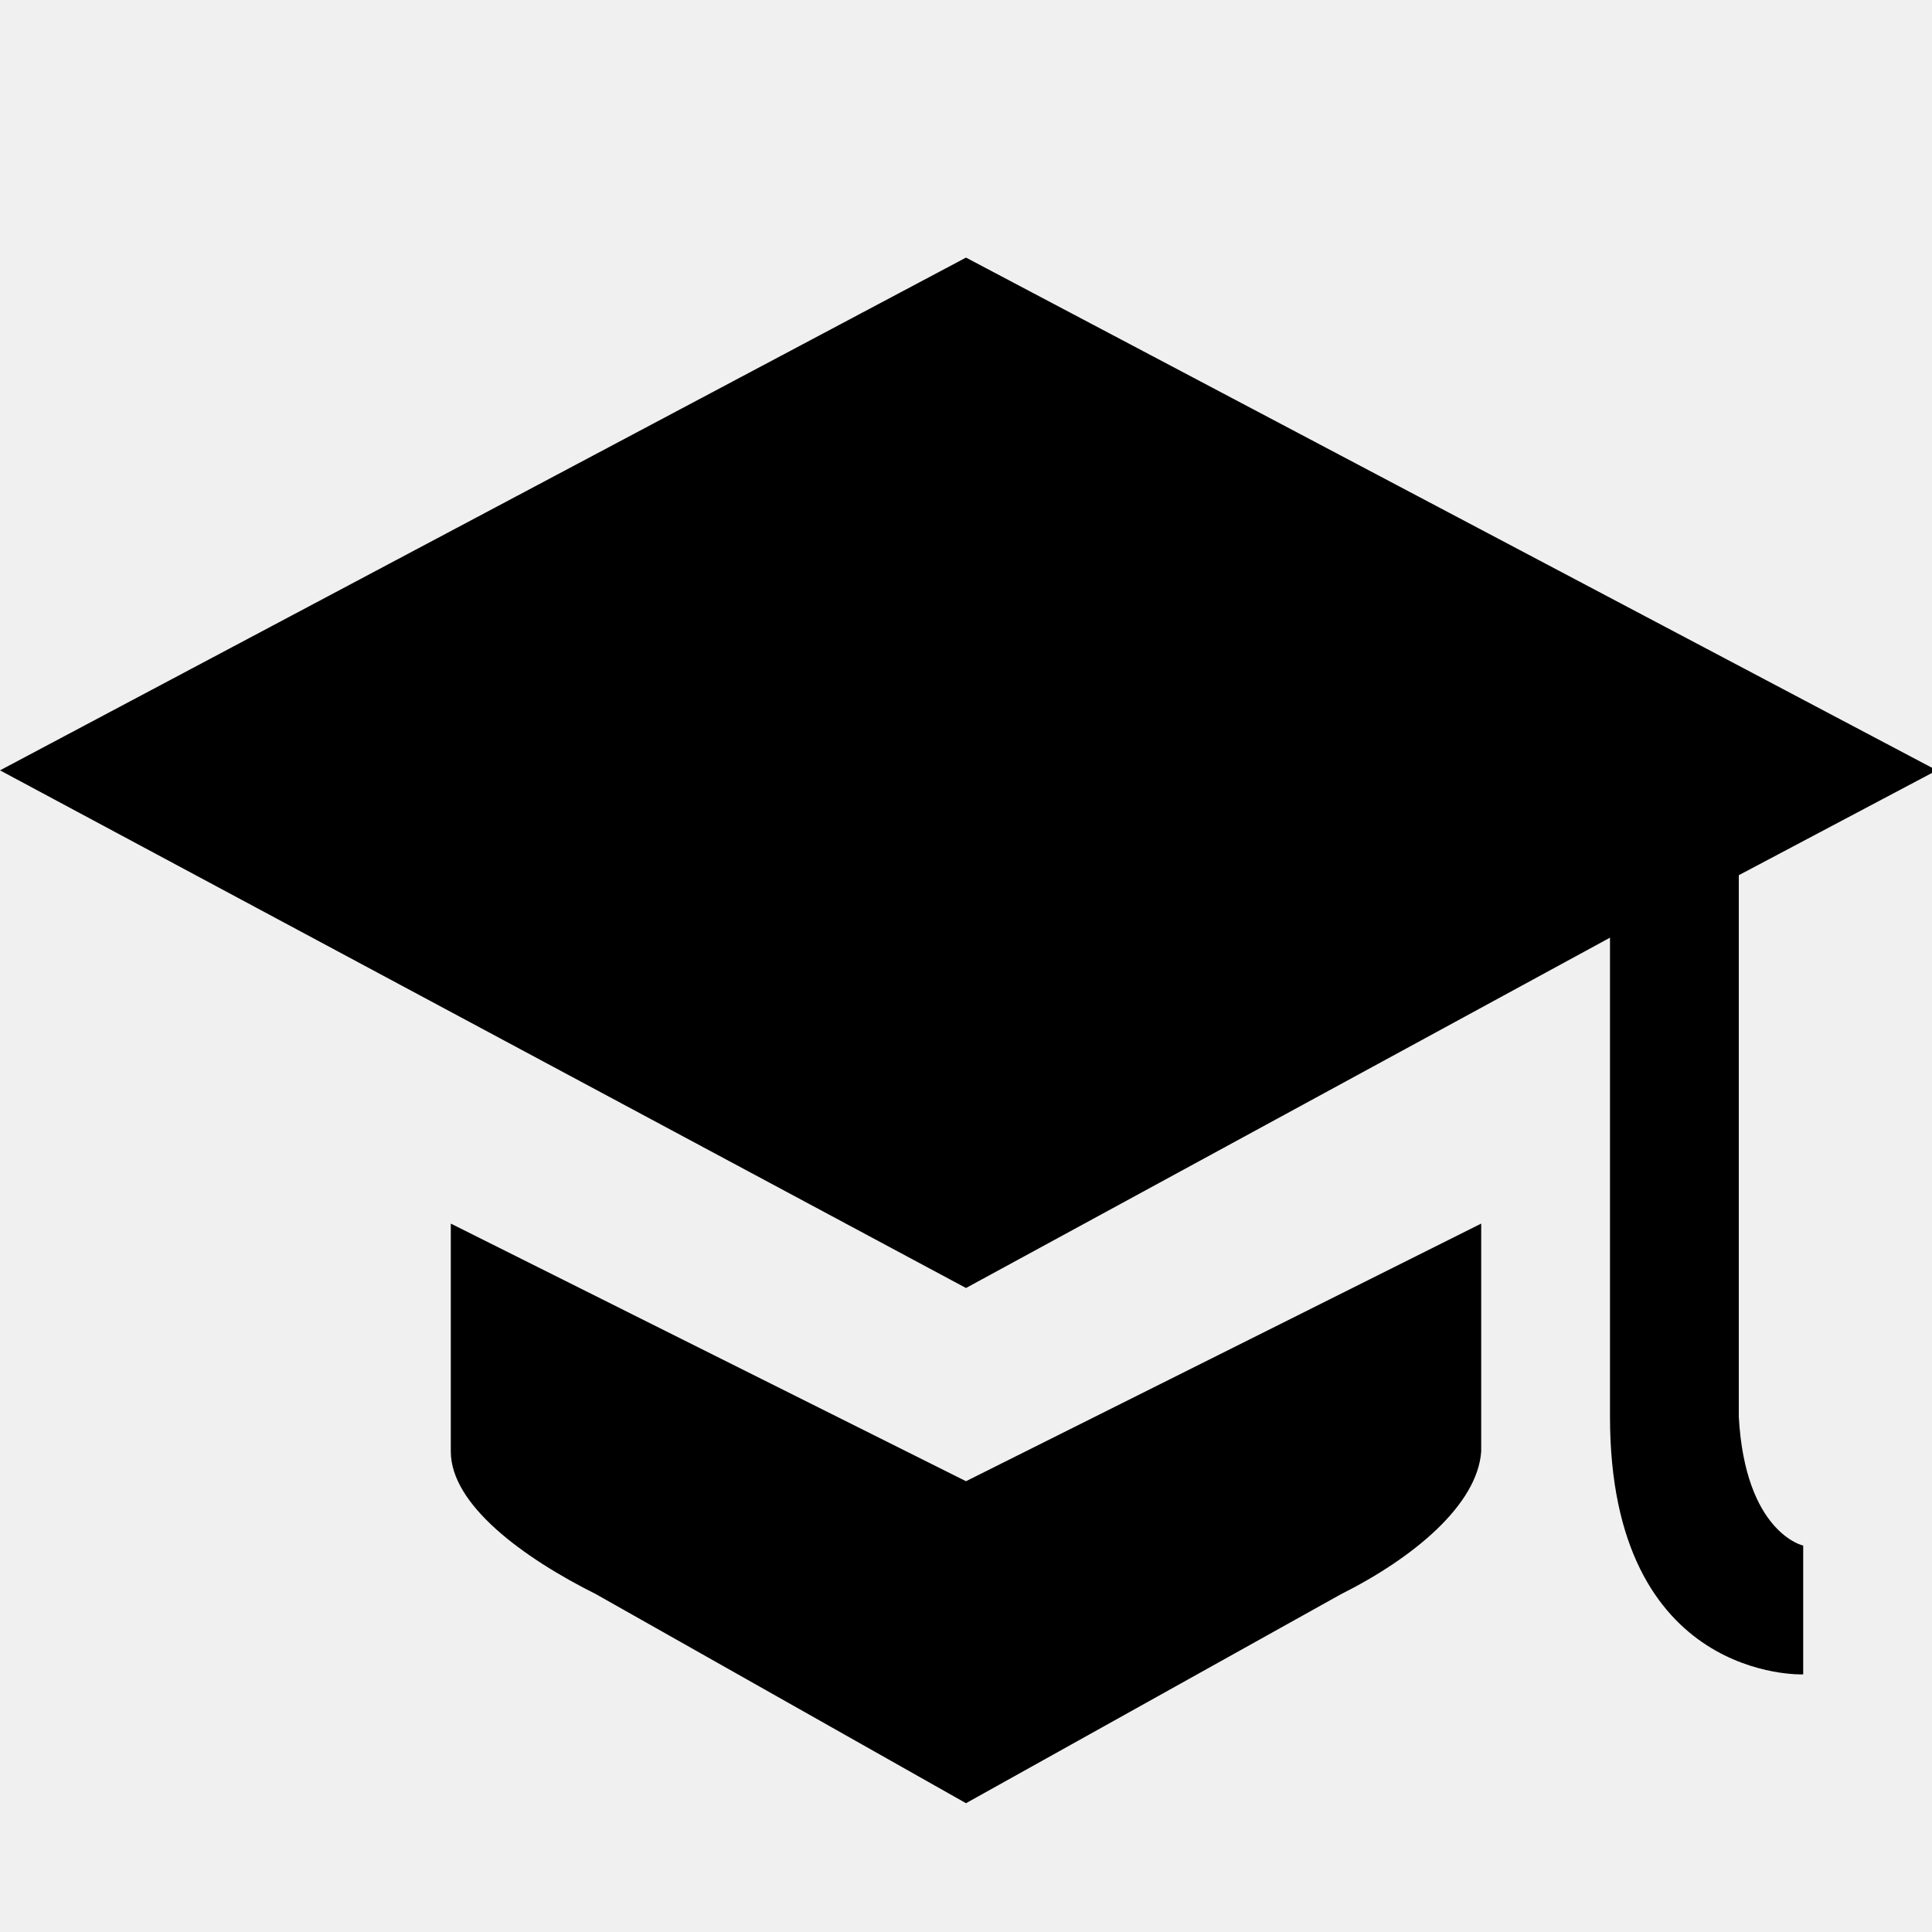
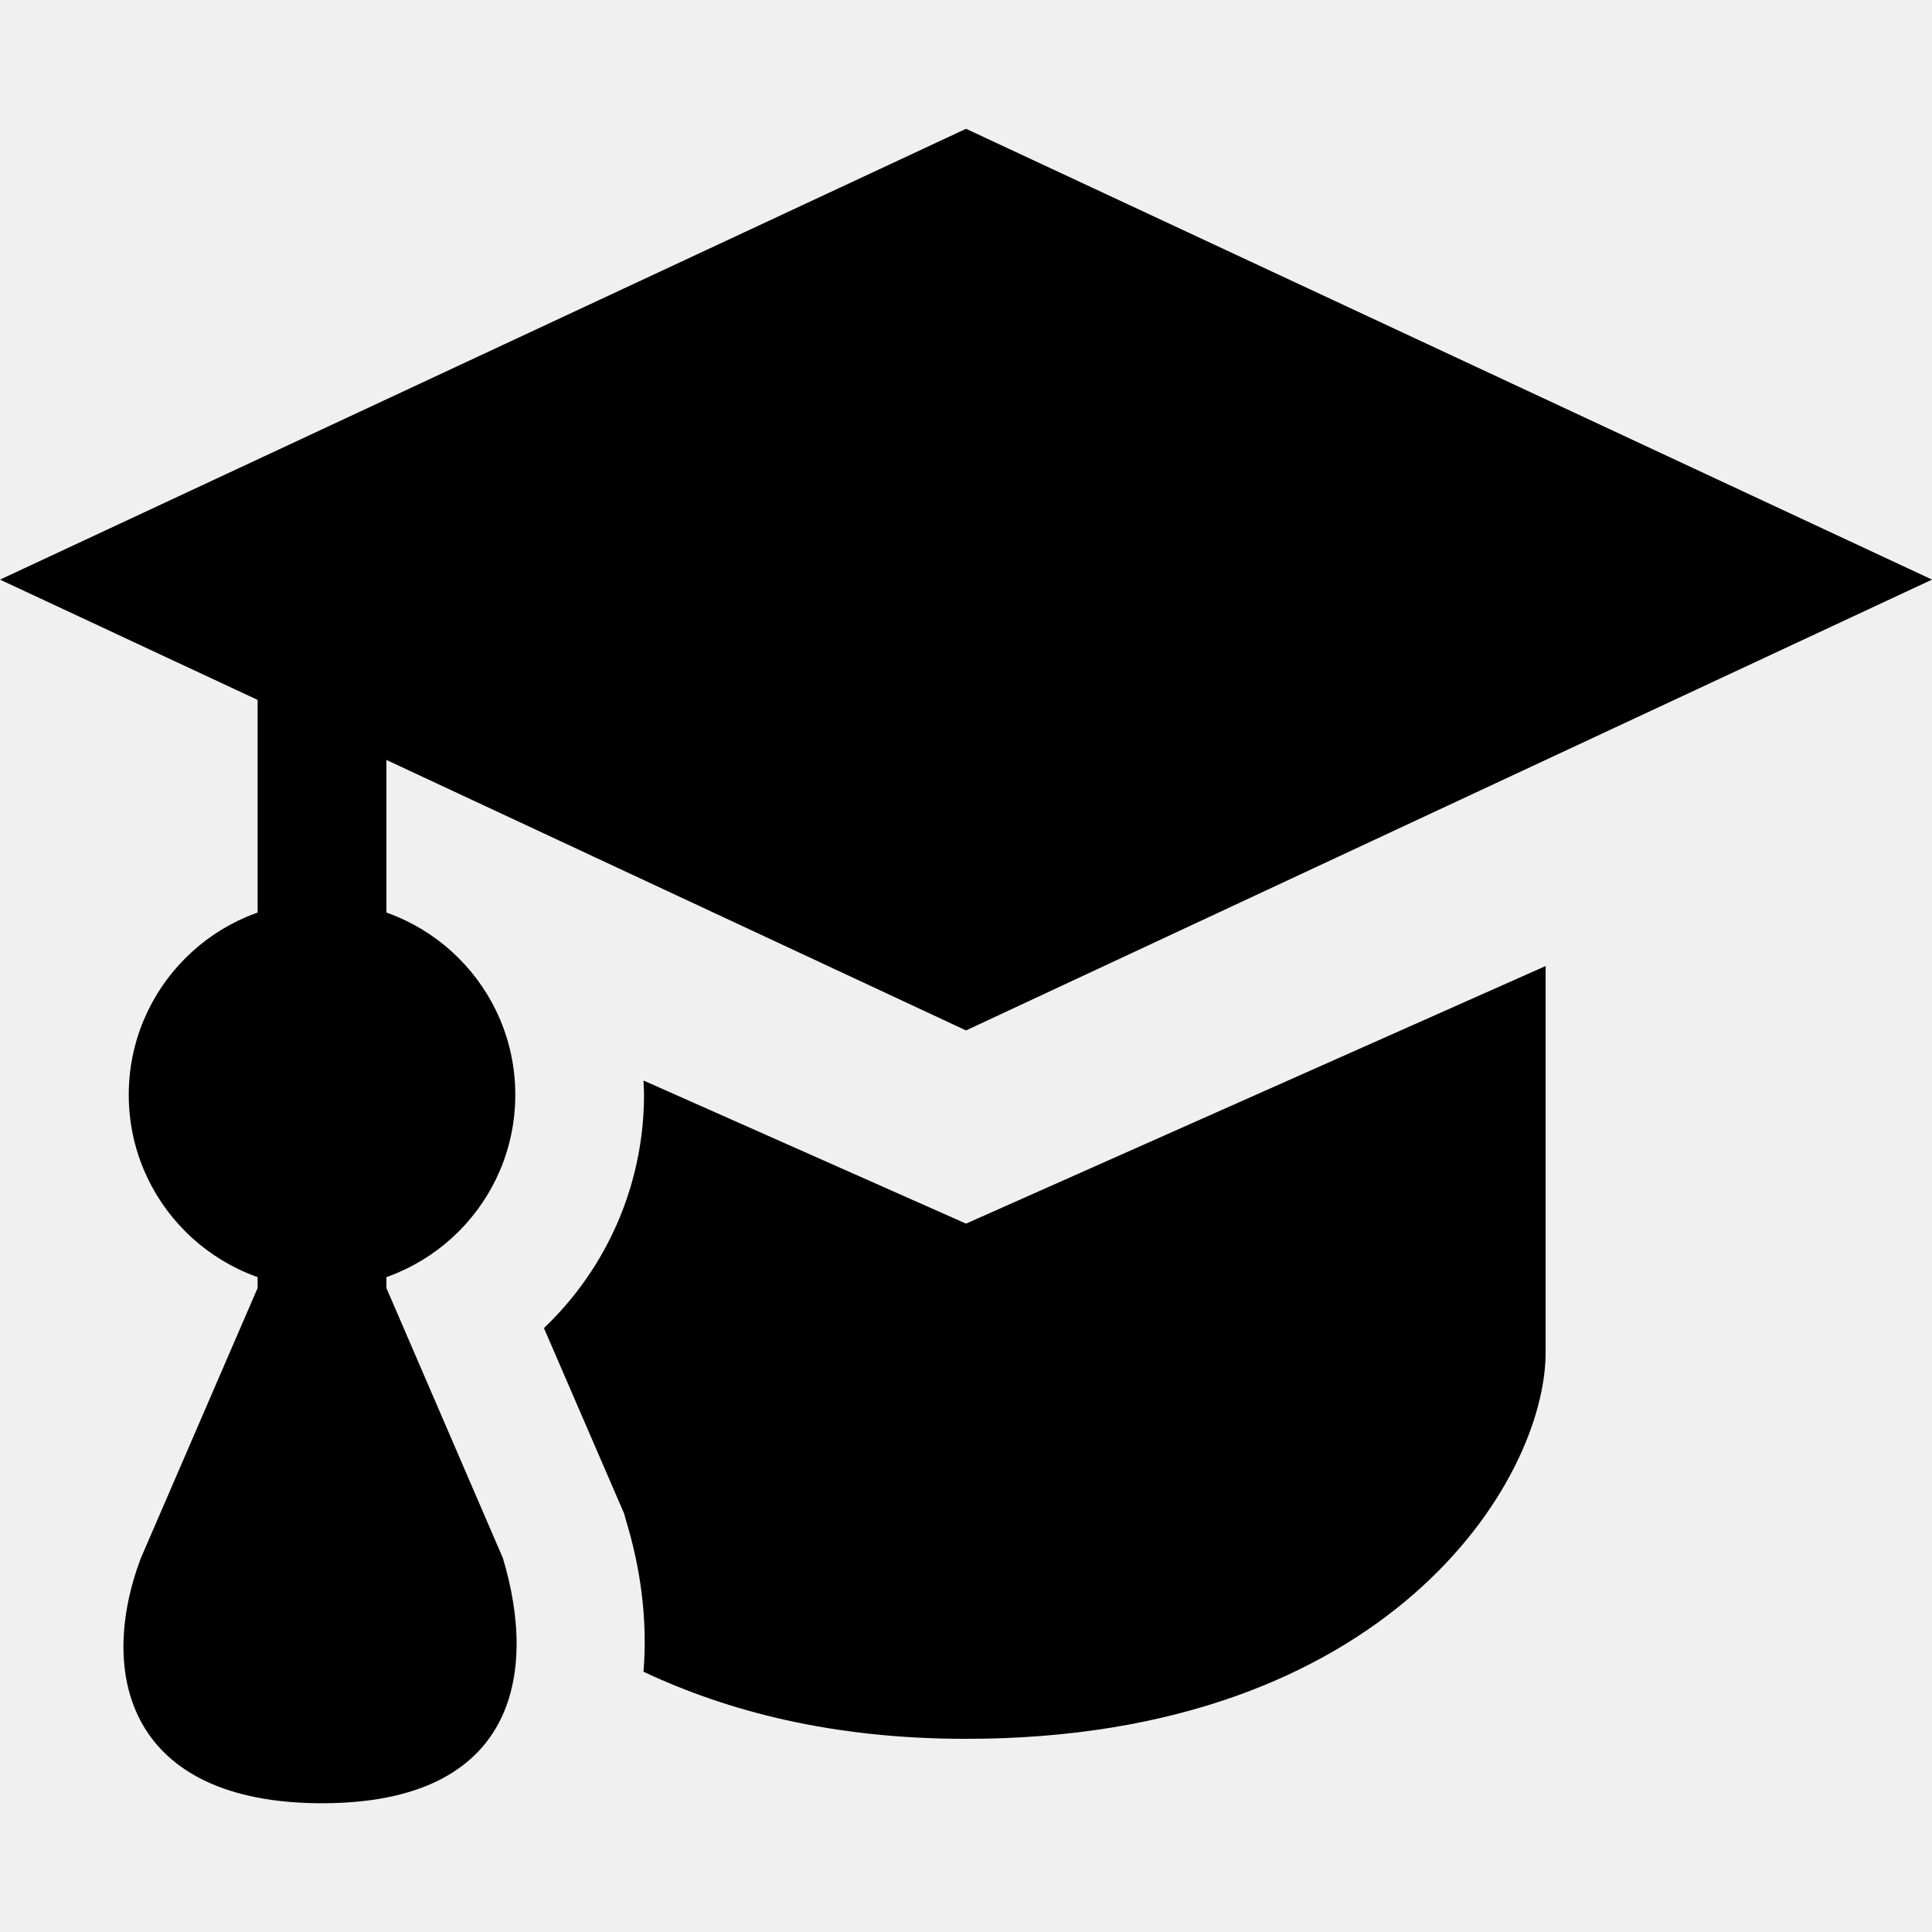
- <svg xmlns="http://www.w3.org/2000/svg" version="1.1" width="17" height="17" id="svg4619" viewBox="0 0 15 15">
+ <svg xmlns="http://www.w3.org/2000/svg" version="1.1" width="15" height="15" id="svg4619" viewBox="0 0 13.235 13.235">
  <defs id="defs4621" />
-   <path style="fill:#000000;fill-opacity:1" d="M 7.5,2 0,5.981 7.5,10 12.5,7.28 12.5,11 c 0,2.061 1.5,2 1.5,2 l 0,-1 c 0,0 -0.45,-0.098 -0.5,-1 l 0,-4.205 1.538,-0.814 z M 3.5,9.5 l 0,1.769 c 0,0.415 0.563,0.826 1.127,1.108 L 7.5,14 10.412,12.377 C 10.975,12.095 11.471,11.683 11.5,11.269 L 11.5,9.5 7.5,11.5 Z" id="path7442-0" />
-   <circle style="opacity:1;fill:#000000;fill-opacity:1;stroke:none;stroke-width:1;stroke-linecap:round;stroke-linejoin:miter;stroke-miterlimit:4;stroke-dasharray:none;stroke-dashoffset:0;stroke-opacity:1" id="path3334" cx="7.5" cy="6" r="0.5" />
+   <path style="fill:#000000;fill-opacity:1;fill-rule:evenodd;stroke:none;stroke-width:1px;stroke-linecap:butt;stroke-linejoin:miter;stroke-opacity:1" d="M 7.5 1 L 0 4.5 L 2 5.434 L 2 10 L 1.094 12.096 C 0.752 13 1 14 2.5 14 C 4 14 4.177 13 3.904 12.096 L 3 10 L 3 5.9 L 7.5 8 L 15 4.5 L 7.5 1 z M 12 7.5 L 7.5 9.5 L 4.996 8.389 A 2.5 2.5 0 0 1 5 8.5 A 2.5 2.5 0 0 1 4.223 10.311 L 4.846 11.752 L 4.861 11.807 C 4.969 12.162 5.03 12.564 4.996 12.979 C 5.649 13.286 6.461 13.5 7.5 13.5 C 10.773 13.5 12 11.5 12 10.5 L 12 7.5 z " transform="scale(0.8823529)" id="path5992" />
+   <g id="g6004" style="stroke:#ffffff;stroke-width:1.765;stroke-miterlimit:4;stroke-dasharray:none;stroke-opacity:1" transform="translate(-3.6666667e-7,26.47059)" />
+   <g id="g5998" transform="translate(-3.6666667e-7,26.47059)" />
+   <circle style="opacity:1;fill:#000000;fill-opacity:1;stroke:none;stroke-width:1.765;stroke-linecap:round;stroke-linejoin:round;stroke-miterlimit:4;stroke-dasharray:none;stroke-dashoffset:0;stroke-opacity:1;marker:none" id="path6065" cx="2.206" cy="7.5" r="1.324" />
</svg>
